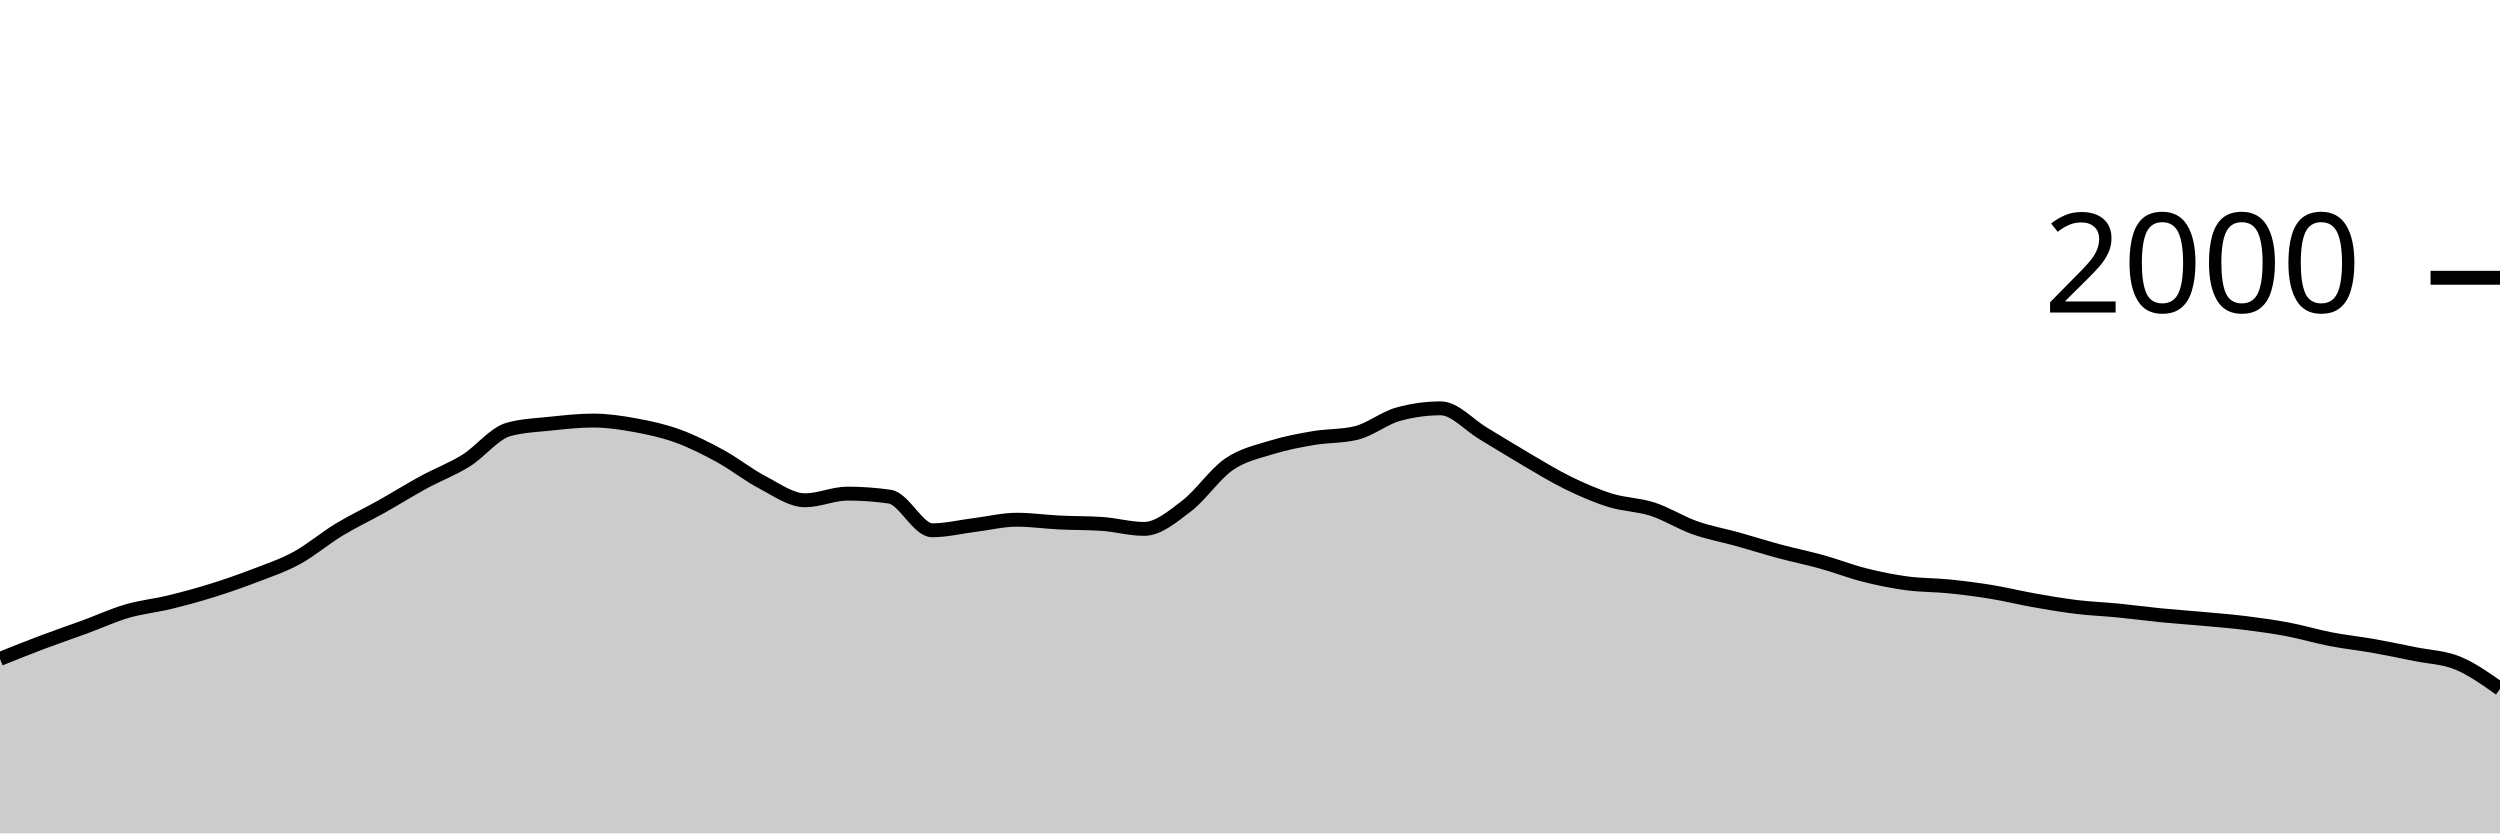
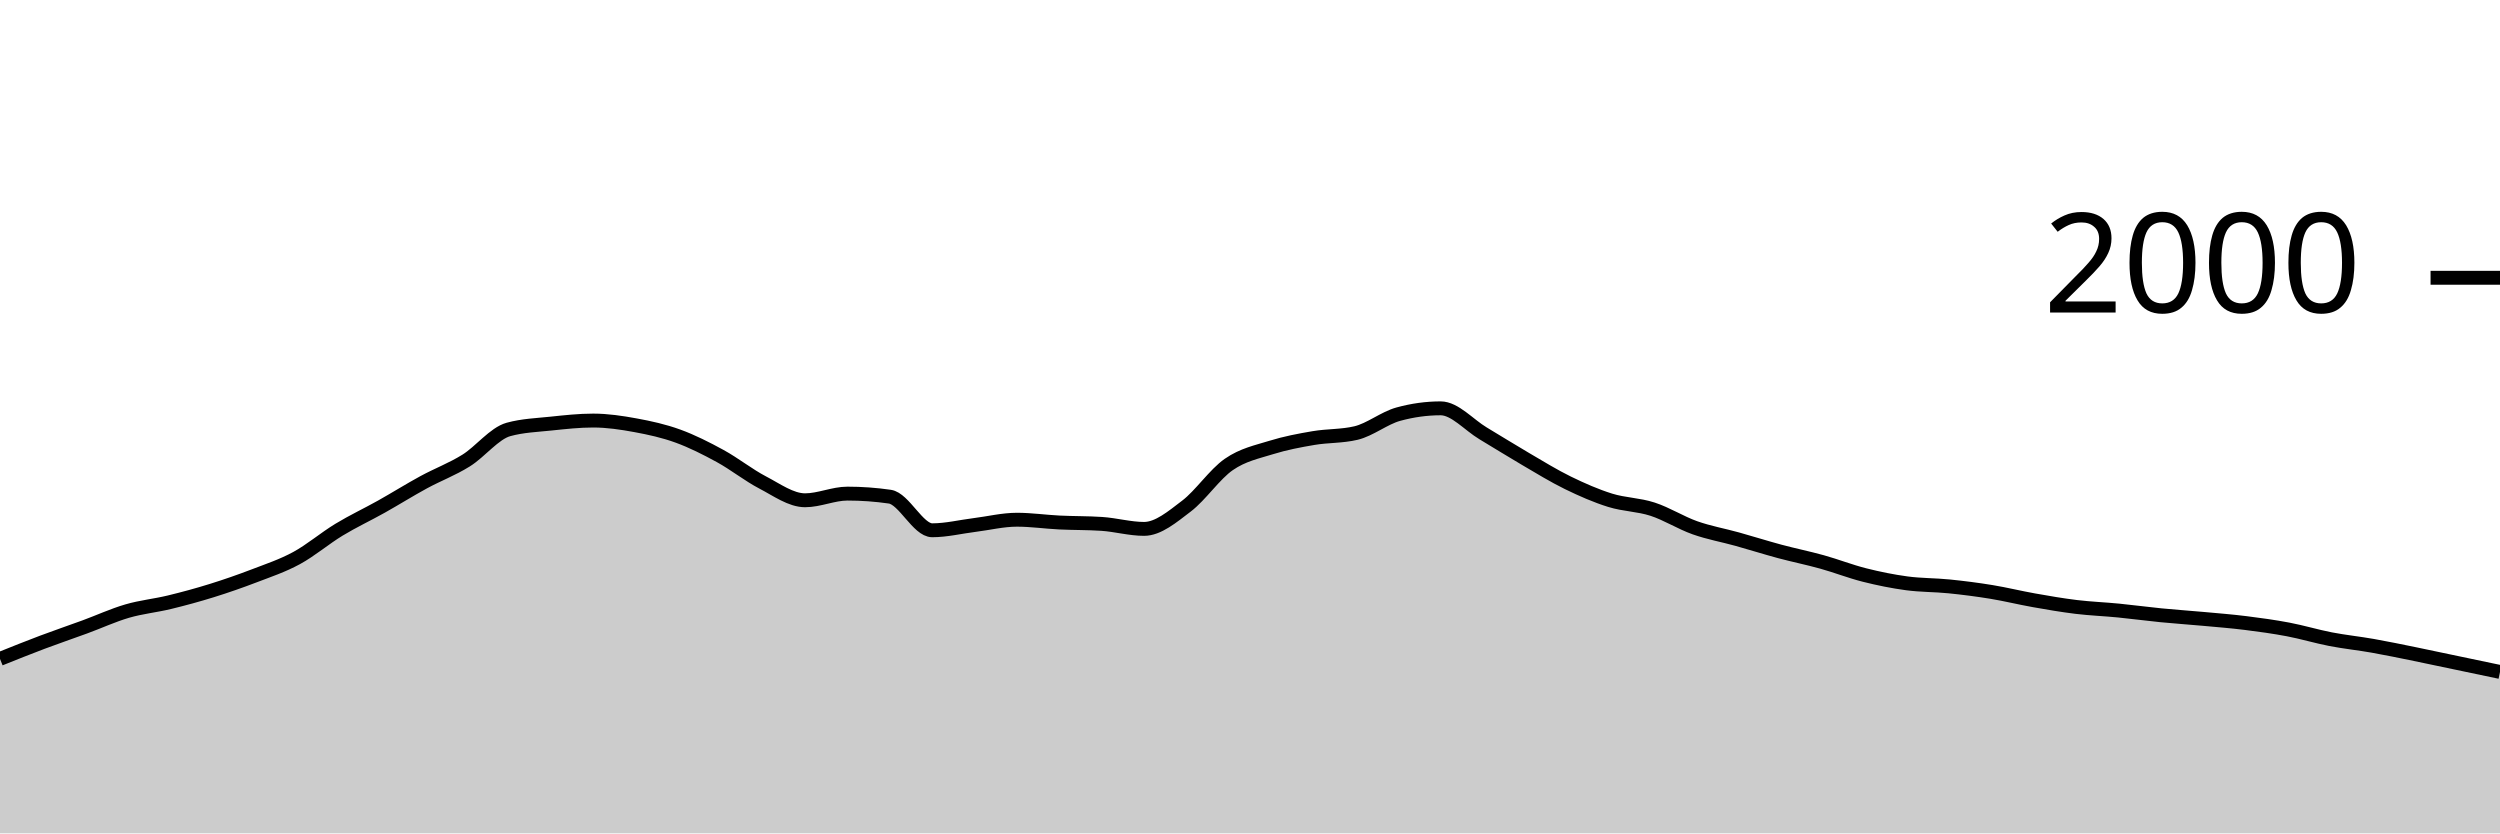
<svg xmlns="http://www.w3.org/2000/svg" viewBox="0 0 180 60">
  <g transform="translate(0,20)">
-     <path class="area" fill="rgba(0, 0, 0, 0.2)" d="M0,27.44C1.017,27.032,2.034,26.623,3.051,26.24C4.068,25.857,5.085,25.513,6.102,25.14C7.119,24.767,8.136,24.297,9.153,24C10.169,23.703,11.186,23.607,12.203,23.36C13.22,23.113,14.237,22.837,15.254,22.52C16.271,22.203,17.288,21.85,18.305,21.46C19.322,21.07,20.339,20.733,21.356,20.18C22.373,19.627,23.39,18.757,24.407,18.14C25.424,17.523,26.441,17.05,27.458,16.48C28.475,15.91,29.492,15.273,30.508,14.72C31.525,14.167,32.542,13.793,33.559,13.16C34.576,12.527,35.593,11.2,36.61,10.92C37.627,10.64,38.644,10.607,39.661,10.5C40.678,10.393,41.695,10.28,42.712,10.28C43.729,10.28,44.746,10.433,45.763,10.62C46.78,10.807,47.797,11.03,48.814,11.4C49.831,11.77,50.847,12.283,51.864,12.84C52.881,13.397,53.898,14.21,54.915,14.74C55.932,15.27,56.949,16.02,57.966,16.02C58.983,16.02,60,15.54,61.017,15.54C62.034,15.54,63.051,15.613,64.068,15.76C65.085,15.907,66.102,18.18,67.119,18.18C68.136,18.18,69.153,17.927,70.169,17.8C71.186,17.673,72.203,17.42,73.22,17.42C74.237,17.42,75.254,17.57,76.271,17.62C77.288,17.67,78.305,17.653,79.322,17.72C80.339,17.787,81.356,18.08,82.373,18.08C83.39,18.08,84.407,17.213,85.424,16.44C86.441,15.667,87.458,14.143,88.475,13.44C89.492,12.737,90.508,12.537,91.525,12.22C92.542,11.903,93.559,11.713,94.576,11.54C95.593,11.367,96.61,11.42,97.627,11.18C98.644,10.94,99.661,10.1,100.678,9.82C101.695,9.54,102.712,9.4,103.729,9.4C104.746,9.4,105.763,10.593,106.78,11.2C107.797,11.807,108.814,12.447,109.831,13.04C110.847,13.633,111.864,14.263,112.881,14.76C113.898,15.257,114.915,15.703,115.932,16.02C116.949,16.337,117.966,16.33,118.983,16.66C120,16.99,121.017,17.64,122.034,18C123.051,18.36,124.068,18.537,125.085,18.82C126.102,19.103,127.119,19.427,128.136,19.7C129.153,19.973,130.169,20.177,131.186,20.46C132.203,20.743,133.22,21.143,134.237,21.4C135.254,21.657,136.271,21.863,137.288,22C138.305,22.137,139.322,22.117,140.339,22.22C141.356,22.323,142.373,22.453,143.39,22.62C144.407,22.787,145.424,23.04,146.441,23.22C147.458,23.4,148.475,23.577,149.492,23.7C150.508,23.823,151.525,23.86,152.542,23.96C153.559,24.06,154.576,24.2,155.593,24.3C156.61,24.4,157.627,24.467,158.644,24.56C159.661,24.653,160.678,24.733,161.695,24.86C162.712,24.987,163.729,25.127,164.746,25.32C165.763,25.513,166.78,25.823,167.797,26.02C168.814,26.217,169.831,26.32,170.847,26.5C171.864,26.68,172.881,26.893,173.898,27.1C174.915,27.307,175.932,27.323,176.949,27.74C177.966,28.157,178.983,28.878,180,29.6L180,40C178.983,40,177.966,40,176.949,40C175.932,40,174.915,40,173.898,40C172.881,40,171.864,40,170.847,40C169.831,40,168.814,40,167.797,40C166.78,40,165.763,40,164.746,40C163.729,40,162.712,40,161.695,40C160.678,40,159.661,40,158.644,40C157.627,40,156.61,40,155.593,40C154.576,40,153.559,40,152.542,40C151.525,40,150.508,40,149.492,40C148.475,40,147.458,40,146.441,40C145.424,40,144.407,40,143.39,40C142.373,40,141.356,40,140.339,40C139.322,40,138.305,40,137.288,40C136.271,40,135.254,40,134.237,40C133.22,40,132.203,40,131.186,40C130.169,40,129.153,40,128.136,40C127.119,40,126.102,40,125.085,40C124.068,40,123.051,40,122.034,40C121.017,40,120,40,118.983,40C117.966,40,116.949,40,115.932,40C114.915,40,113.898,40,112.881,40C111.864,40,110.847,40,109.831,40C108.814,40,107.797,40,106.78,40C105.763,40,104.746,40,103.729,40C102.712,40,101.695,40,100.678,40C99.661,40,98.644,40,97.627,40C96.61,40,95.593,40,94.576,40C93.559,40,92.542,40,91.525,40C90.508,40,89.492,40,88.475,40C87.458,40,86.441,40,85.424,40C84.407,40,83.39,40,82.373,40C81.356,40,80.339,40,79.322,40C78.305,40,77.288,40,76.271,40C75.254,40,74.237,40,73.22,40C72.203,40,71.186,40,70.169,40C69.153,40,68.136,40,67.119,40C66.102,40,65.085,40,64.068,40C63.051,40,62.034,40,61.017,40C60,40,58.983,40,57.966,40C56.949,40,55.932,40,54.915,40C53.898,40,52.881,40,51.864,40C50.847,40,49.831,40,48.814,40C47.797,40,46.78,40,45.763,40C44.746,40,43.729,40,42.712,40C41.695,40,40.678,40,39.661,40C38.644,40,37.627,40,36.61,40C35.593,40,34.576,40,33.559,40C32.542,40,31.525,40,30.508,40C29.492,40,28.475,40,27.458,40C26.441,40,25.424,40,24.407,40C23.39,40,22.373,40,21.356,40C20.339,40,19.322,40,18.305,40C17.288,40,16.271,40,15.254,40C14.237,40,13.22,40,12.203,40C11.186,40,10.169,40,9.153,40C8.136,40,7.119,40,6.102,40C5.085,40,4.068,40,3.051,40C2.034,40,1.017,40,0,40Z" />
-     <path class="line" stroke="black" fill="none" d="M0,27.44C1.017,27.032,2.034,26.623,3.051,26.24C4.068,25.857,5.085,25.513,6.102,25.14C7.119,24.767,8.136,24.297,9.153,24C10.169,23.703,11.186,23.607,12.203,23.36C13.22,23.113,14.237,22.837,15.254,22.52C16.271,22.203,17.288,21.85,18.305,21.46C19.322,21.07,20.339,20.733,21.356,20.18C22.373,19.627,23.39,18.757,24.407,18.14C25.424,17.523,26.441,17.05,27.458,16.48C28.475,15.91,29.492,15.273,30.508,14.72C31.525,14.167,32.542,13.793,33.559,13.16C34.576,12.527,35.593,11.2,36.61,10.92C37.627,10.64,38.644,10.607,39.661,10.5C40.678,10.393,41.695,10.28,42.712,10.28C43.729,10.28,44.746,10.433,45.763,10.62C46.78,10.807,47.797,11.03,48.814,11.4C49.831,11.77,50.847,12.283,51.864,12.84C52.881,13.397,53.898,14.21,54.915,14.74C55.932,15.27,56.949,16.02,57.966,16.02C58.983,16.02,60,15.54,61.017,15.54C62.034,15.54,63.051,15.613,64.068,15.76C65.085,15.907,66.102,18.18,67.119,18.18C68.136,18.18,69.153,17.927,70.169,17.8C71.186,17.673,72.203,17.42,73.22,17.42C74.237,17.42,75.254,17.57,76.271,17.62C77.288,17.67,78.305,17.653,79.322,17.72C80.339,17.787,81.356,18.08,82.373,18.08C83.39,18.08,84.407,17.213,85.424,16.44C86.441,15.667,87.458,14.143,88.475,13.44C89.492,12.737,90.508,12.537,91.525,12.22C92.542,11.903,93.559,11.713,94.576,11.54C95.593,11.367,96.61,11.42,97.627,11.18C98.644,10.94,99.661,10.1,100.678,9.82C101.695,9.54,102.712,9.4,103.729,9.4C104.746,9.4,105.763,10.593,106.78,11.2C107.797,11.807,108.814,12.447,109.831,13.04C110.847,13.633,111.864,14.263,112.881,14.76C113.898,15.257,114.915,15.703,115.932,16.02C116.949,16.337,117.966,16.33,118.983,16.66C120,16.99,121.017,17.64,122.034,18C123.051,18.36,124.068,18.537,125.085,18.82C126.102,19.103,127.119,19.427,128.136,19.7C129.153,19.973,130.169,20.177,131.186,20.46C132.203,20.743,133.22,21.143,134.237,21.4C135.254,21.657,136.271,21.863,137.288,22C138.305,22.137,139.322,22.117,140.339,22.22C141.356,22.323,142.373,22.453,143.39,22.62C144.407,22.787,145.424,23.04,146.441,23.22C147.458,23.4,148.475,23.577,149.492,23.7C150.508,23.823,151.525,23.86,152.542,23.96C153.559,24.06,154.576,24.2,155.593,24.3C156.61,24.4,157.627,24.467,158.644,24.56C159.661,24.653,160.678,24.733,161.695,24.86C162.712,24.987,163.729,25.127,164.746,25.32C165.763,25.513,166.78,25.823,167.797,26.02C168.814,26.217,169.831,26.32,170.847,26.5C171.864,26.68,172.881,26.893,173.898,27.1C174.915,27.307,175.932,27.323,176.949,27.74C177.966,28.157,178.983,28.878,180,29.6" />
+     <path class="area" fill="rgba(0, 0, 0, 0.2)" d="M0,27.44C1.017,27.032,2.034,26.623,3.051,26.24C4.068,25.857,5.085,25.513,6.102,25.14C7.119,24.767,8.136,24.297,9.153,24C10.169,23.703,11.186,23.607,12.203,23.36C13.22,23.113,14.237,22.837,15.254,22.52C16.271,22.203,17.288,21.85,18.305,21.46C19.322,21.07,20.339,20.733,21.356,20.18C22.373,19.627,23.39,18.757,24.407,18.14C25.424,17.523,26.441,17.05,27.458,16.48C28.475,15.91,29.492,15.273,30.508,14.72C31.525,14.167,32.542,13.793,33.559,13.16C34.576,12.527,35.593,11.2,36.61,10.92C37.627,10.64,38.644,10.607,39.661,10.5C40.678,10.393,41.695,10.28,42.712,10.28C43.729,10.28,44.746,10.433,45.763,10.62C46.78,10.807,47.797,11.03,48.814,11.4C49.831,11.77,50.847,12.283,51.864,12.84C52.881,13.397,53.898,14.21,54.915,14.74C55.932,15.27,56.949,16.02,57.966,16.02C58.983,16.02,60,15.54,61.017,15.54C62.034,15.54,63.051,15.613,64.068,15.76C65.085,15.907,66.102,18.18,67.119,18.18C68.136,18.18,69.153,17.927,70.169,17.8C71.186,17.673,72.203,17.42,73.22,17.42C74.237,17.42,75.254,17.57,76.271,17.62C77.288,17.67,78.305,17.653,79.322,17.72C80.339,17.787,81.356,18.08,82.373,18.08C83.39,18.08,84.407,17.213,85.424,16.44C86.441,15.667,87.458,14.143,88.475,13.44C89.492,12.737,90.508,12.537,91.525,12.22C92.542,11.903,93.559,11.713,94.576,11.54C95.593,11.367,96.61,11.42,97.627,11.18C98.644,10.94,99.661,10.1,100.678,9.82C101.695,9.54,102.712,9.4,103.729,9.4C104.746,9.4,105.763,10.593,106.78,11.2C107.797,11.807,108.814,12.447,109.831,13.04C110.847,13.633,111.864,14.263,112.881,14.76C113.898,15.257,114.915,15.703,115.932,16.02C116.949,16.337,117.966,16.33,118.983,16.66C120,16.99,121.017,17.64,122.034,18C123.051,18.36,124.068,18.537,125.085,18.82C126.102,19.103,127.119,19.427,128.136,19.7C129.153,19.973,130.169,20.177,131.186,20.46C132.203,20.743,133.22,21.143,134.237,21.4C135.254,21.657,136.271,21.863,137.288,22C138.305,22.137,139.322,22.117,140.339,22.22C141.356,22.323,142.373,22.453,143.39,22.62C144.407,22.787,145.424,23.04,146.441,23.22C147.458,23.4,148.475,23.577,149.492,23.7C150.508,23.823,151.525,23.86,152.542,23.96C153.559,24.06,154.576,24.2,155.593,24.3C156.61,24.4,157.627,24.467,158.644,24.56C159.661,24.653,160.678,24.733,161.695,24.86C162.712,24.987,163.729,25.127,164.746,25.32C165.763,25.513,166.78,25.823,167.797,26.02C168.814,26.217,169.831,26.32,170.847,26.5C171.864,26.68,172.881,26.893,173.898,27.1C174.915,27.307,175.932,27.527,176.949,27.74C177.966,27.953,178.983,28.167,180,28.38L180,40C178.983,40,177.966,40,176.949,40C175.932,40,174.915,40,173.898,40C172.881,40,171.864,40,170.847,40C169.831,40,168.814,40,167.797,40C166.78,40,165.763,40,164.746,40C163.729,40,162.712,40,161.695,40C160.678,40,159.661,40,158.644,40C157.627,40,156.61,40,155.593,40C154.576,40,153.559,40,152.542,40C151.525,40,150.508,40,149.492,40C148.475,40,147.458,40,146.441,40C145.424,40,144.407,40,143.39,40C142.373,40,141.356,40,140.339,40C139.322,40,138.305,40,137.288,40C136.271,40,135.254,40,134.237,40C133.22,40,132.203,40,131.186,40C130.169,40,129.153,40,128.136,40C127.119,40,126.102,40,125.085,40C124.068,40,123.051,40,122.034,40C121.017,40,120,40,118.983,40C117.966,40,116.949,40,115.932,40C114.915,40,113.898,40,112.881,40C111.864,40,110.847,40,109.831,40C108.814,40,107.797,40,106.78,40C105.763,40,104.746,40,103.729,40C102.712,40,101.695,40,100.678,40C99.661,40,98.644,40,97.627,40C96.61,40,95.593,40,94.576,40C93.559,40,92.542,40,91.525,40C90.508,40,89.492,40,88.475,40C87.458,40,86.441,40,85.424,40C84.407,40,83.39,40,82.373,40C81.356,40,80.339,40,79.322,40C78.305,40,77.288,40,76.271,40C75.254,40,74.237,40,73.22,40C72.203,40,71.186,40,70.169,40C69.153,40,68.136,40,67.119,40C66.102,40,65.085,40,64.068,40C63.051,40,62.034,40,61.017,40C60,40,58.983,40,57.966,40C56.949,40,55.932,40,54.915,40C53.898,40,52.881,40,51.864,40C50.847,40,49.831,40,48.814,40C47.797,40,46.78,40,45.763,40C44.746,40,43.729,40,42.712,40C41.695,40,40.678,40,39.661,40C38.644,40,37.627,40,36.61,40C35.593,40,34.576,40,33.559,40C32.542,40,31.525,40,30.508,40C29.492,40,28.475,40,27.458,40C26.441,40,25.424,40,24.407,40C23.39,40,22.373,40,21.356,40C20.339,40,19.322,40,18.305,40C17.288,40,16.271,40,15.254,40C14.237,40,13.22,40,12.203,40C11.186,40,10.169,40,9.153,40C8.136,40,7.119,40,6.102,40C5.085,40,4.068,40,3.051,40C2.034,40,1.017,40,0,40Z" />
+     <path class="line" stroke="black" fill="none" d="M0,27.44C1.017,27.032,2.034,26.623,3.051,26.24C4.068,25.857,5.085,25.513,6.102,25.14C7.119,24.767,8.136,24.297,9.153,24C10.169,23.703,11.186,23.607,12.203,23.36C13.22,23.113,14.237,22.837,15.254,22.52C16.271,22.203,17.288,21.85,18.305,21.46C19.322,21.07,20.339,20.733,21.356,20.18C22.373,19.627,23.39,18.757,24.407,18.14C25.424,17.523,26.441,17.05,27.458,16.48C28.475,15.91,29.492,15.273,30.508,14.72C31.525,14.167,32.542,13.793,33.559,13.16C34.576,12.527,35.593,11.2,36.61,10.92C37.627,10.64,38.644,10.607,39.661,10.5C40.678,10.393,41.695,10.28,42.712,10.28C43.729,10.28,44.746,10.433,45.763,10.62C46.78,10.807,47.797,11.03,48.814,11.4C49.831,11.77,50.847,12.283,51.864,12.84C52.881,13.397,53.898,14.21,54.915,14.74C55.932,15.27,56.949,16.02,57.966,16.02C58.983,16.02,60,15.54,61.017,15.54C62.034,15.54,63.051,15.613,64.068,15.76C65.085,15.907,66.102,18.18,67.119,18.18C68.136,18.18,69.153,17.927,70.169,17.8C71.186,17.673,72.203,17.42,73.22,17.42C74.237,17.42,75.254,17.57,76.271,17.62C77.288,17.67,78.305,17.653,79.322,17.72C80.339,17.787,81.356,18.08,82.373,18.08C83.39,18.08,84.407,17.213,85.424,16.44C86.441,15.667,87.458,14.143,88.475,13.44C89.492,12.737,90.508,12.537,91.525,12.22C92.542,11.903,93.559,11.713,94.576,11.54C95.593,11.367,96.61,11.42,97.627,11.18C98.644,10.94,99.661,10.1,100.678,9.82C101.695,9.54,102.712,9.4,103.729,9.4C104.746,9.4,105.763,10.593,106.78,11.2C107.797,11.807,108.814,12.447,109.831,13.04C110.847,13.633,111.864,14.263,112.881,14.76C113.898,15.257,114.915,15.703,115.932,16.02C116.949,16.337,117.966,16.33,118.983,16.66C120,16.99,121.017,17.64,122.034,18C123.051,18.36,124.068,18.537,125.085,18.82C126.102,19.103,127.119,19.427,128.136,19.7C129.153,19.973,130.169,20.177,131.186,20.46C132.203,20.743,133.22,21.143,134.237,21.4C135.254,21.657,136.271,21.863,137.288,22C138.305,22.137,139.322,22.117,140.339,22.22C141.356,22.323,142.373,22.453,143.39,22.62C144.407,22.787,145.424,23.04,146.441,23.22C147.458,23.4,148.475,23.577,149.492,23.7C150.508,23.823,151.525,23.86,152.542,23.96C153.559,24.06,154.576,24.2,155.593,24.3C156.61,24.4,157.627,24.467,158.644,24.56C159.661,24.653,160.678,24.733,161.695,24.86C162.712,24.987,163.729,25.127,164.746,25.32C165.763,25.513,166.78,25.823,167.797,26.02C168.814,26.217,169.831,26.32,170.847,26.5C171.864,26.68,172.881,26.893,173.898,27.1C174.915,27.307,175.932,27.527,176.949,27.74C177.966,27.953,178.983,28.167,180,28.38" />
    <path class="axis-ceiling" stroke-width="1" stroke="black" fill="none" d="M175,0L180,0" />
    <text class="axis-ceiling-label" font-family="sans-serif" text-anchor="end" font-size="10px" x="170" y="2.5">2000</text>
  </g>
</svg>
